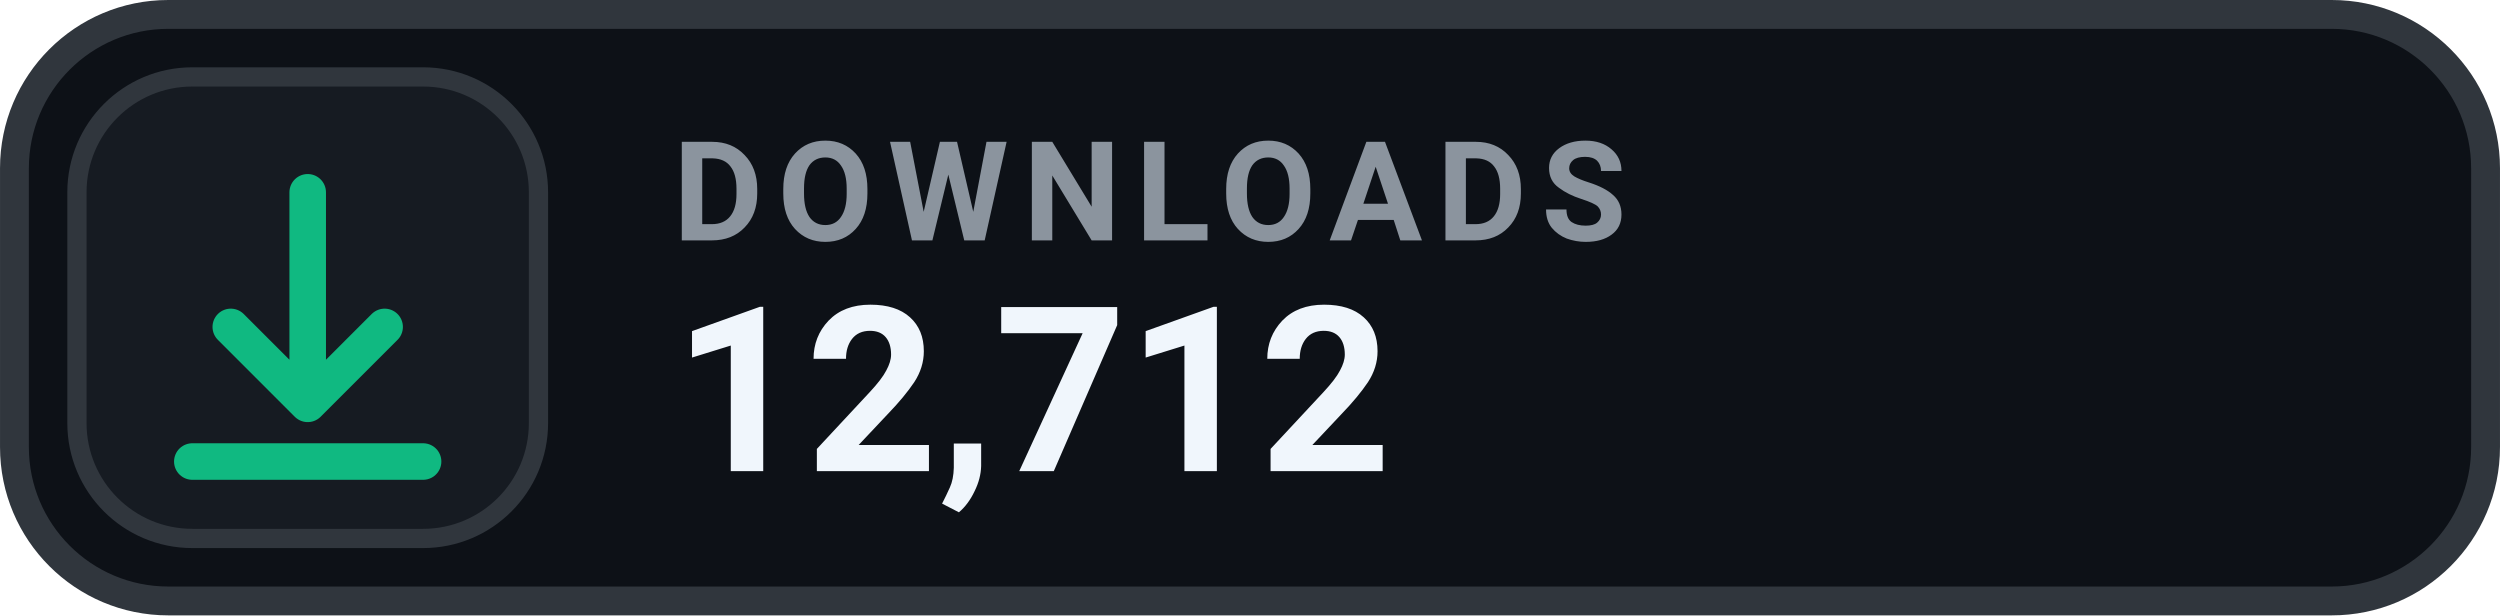
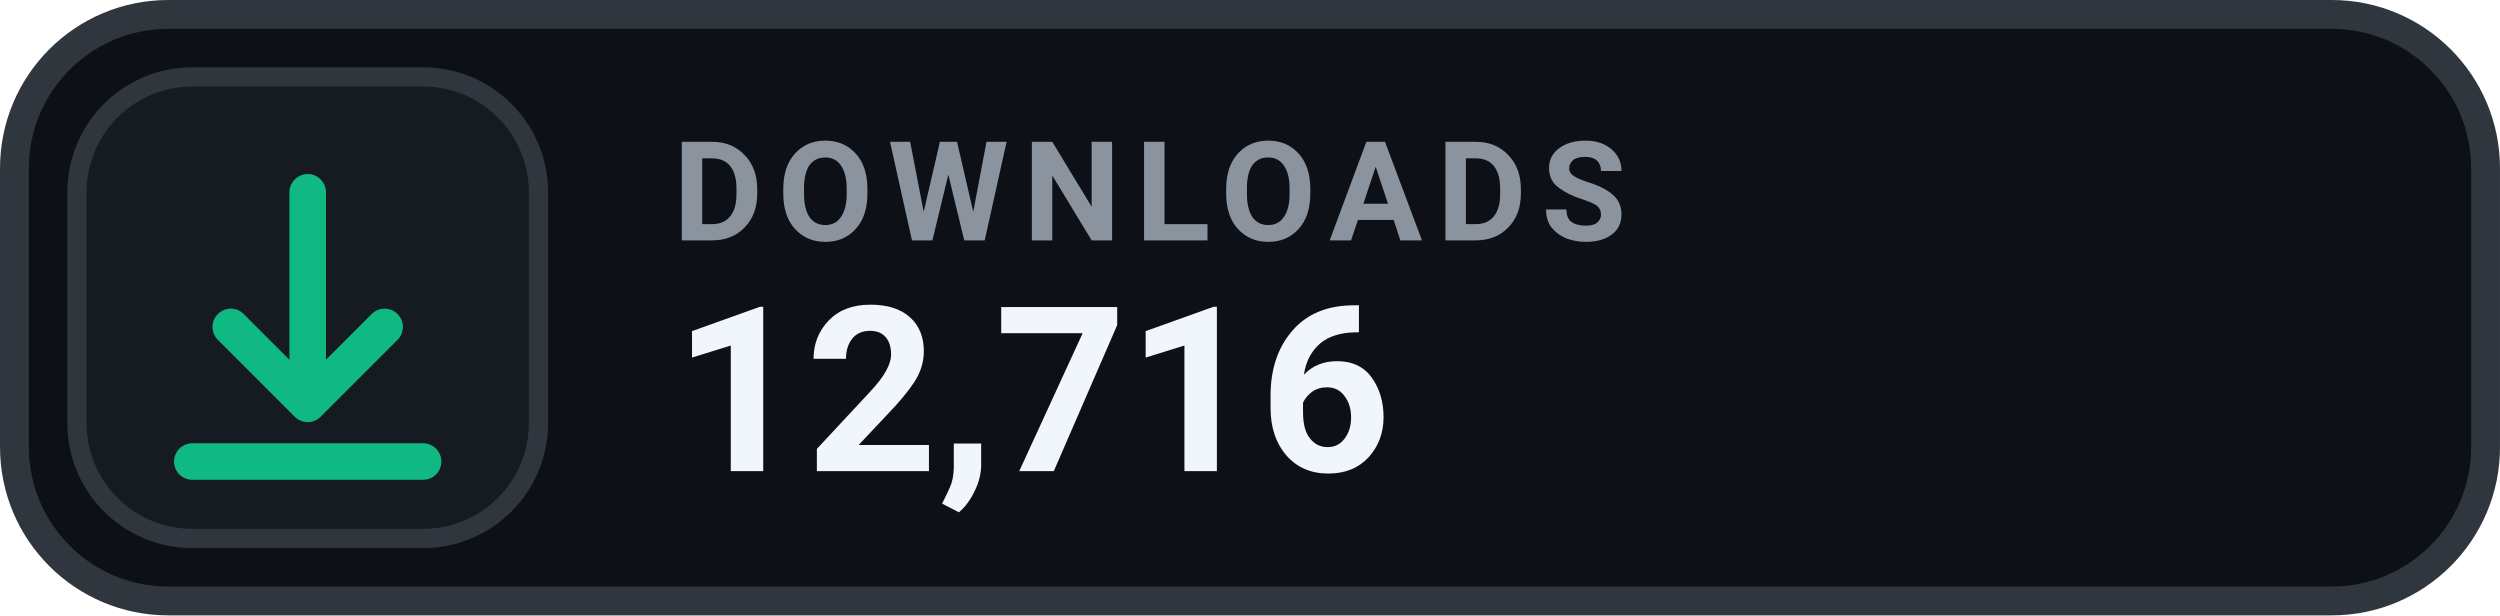
- <svg xmlns="http://www.w3.org/2000/svg" width="126" height="31.015" viewBox="0 0 130 32" role="img" aria-label="DOWNLOADS 12,712">
+ <svg xmlns="http://www.w3.org/2000/svg" width="126" height="31.015" viewBox="0 0 130 32" role="img" aria-label="DOWNLOADS 12,716">
  <rect x=".75" y=".75" width="128.5" height="30.5" rx="8" fill="#0D1117" stroke="#30363D" stroke-width="1.5" />
  <rect x="4" y="4" width="24" height="24" rx="6" fill="#161B22" stroke="#30363D" stroke-width="1" />
  <g transform="translate(16 16)" style="color:#10B981;">
    <path d="M0 -6 v11 m0 0 l4 -4 m-4 4 l-4 -4 M-6 8 h12" fill="none" stroke="currentColor" stroke-width="1.9" stroke-linecap="round" stroke-linejoin="round" />
  </g>
  <text x="35" y="12.5" fill="#8B949E" font-family="-apple-system,BlinkMacSystemFont,'Segoe UI',Roboto,Helvetica,Arial,sans-serif" font-size="7.2" font-weight="700" letter-spacing=".75">DOWNLOADS</text>
-   <text x="35" y="24.5" fill="#F0F6FC" font-family="-apple-system,BlinkMacSystemFont,'Segoe UI',Roboto,Helvetica,Arial,sans-serif" font-size="12" font-weight="700">12,712</text>
+   <text x="35" y="24.5" fill="#F0F6FC" font-family="-apple-system,BlinkMacSystemFont,'Segoe UI',Roboto,Helvetica,Arial,sans-serif" font-size="12" font-weight="700">12,716</text>
</svg>
